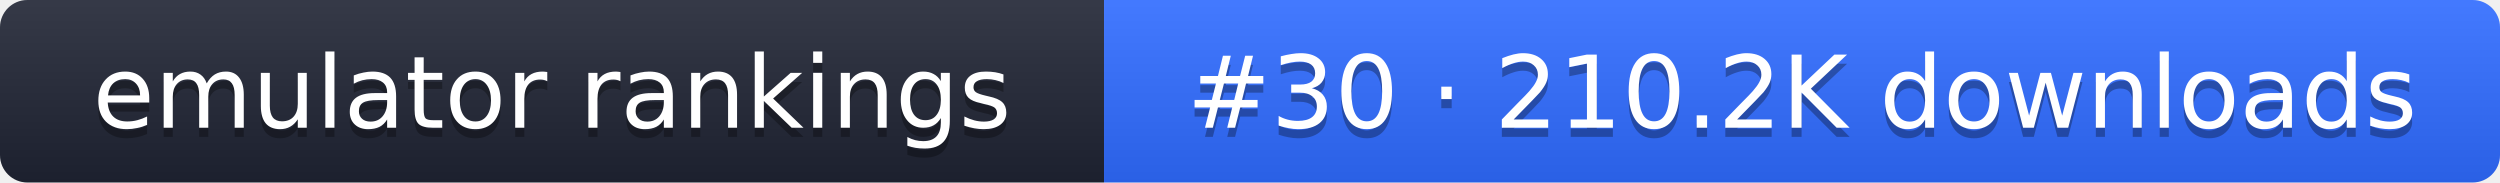
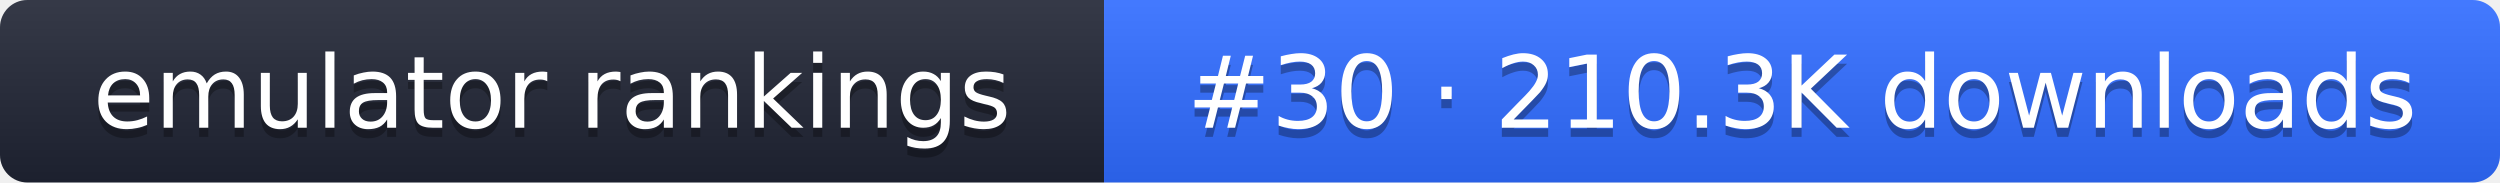
- <svg xmlns="http://www.w3.org/2000/svg" width="274" height="20" role="img" aria-label="emulator rankings: #30 · 210.2K downloads">
+ <svg xmlns="http://www.w3.org/2000/svg" width="274" height="20" role="img" aria-label="emulator rankings: #30 · 210.3K downloads">
  <linearGradient id="g" x2="0" y2="100%">
    <stop offset="0" stop-color="#fff" stop-opacity=".1" />
    <stop offset="1" stop-opacity=".1" />
  </linearGradient>
  <clipPath id="r">
    <rect width="274" height="20" rx="3" fill="#fff" />
  </clipPath>
  <g clip-path="url(#r)">
    <rect width="121" height="20" fill="#1f2433" />
    <rect x="121" width="153" height="20" fill="#2f6bff" />
    <rect width="274" height="20" fill="url(#g)" />
  </g>
  <g fill="#fff" text-anchor="middle" font-family="Verdana,DejaVu Sans,sans-serif" font-size="11">
    <text x="60.5" y="15" fill="#010101" fill-opacity=".3">emulator rankings</text>
    <text x="60.5" y="14">emulator rankings</text>
-     <text x="197.5" y="15" fill="#010101" fill-opacity=".3">#30 · 210.2K downloads</text>
-     <text x="197.5" y="14">#30 · 210.2K downloads</text>
+     <text x="197.5" y="15" fill="#010101" fill-opacity=".3">#30 · 210.3K downloads</text>
+     <text x="197.5" y="14">#30 · 210.3K downloads</text>
  </g>
</svg>
